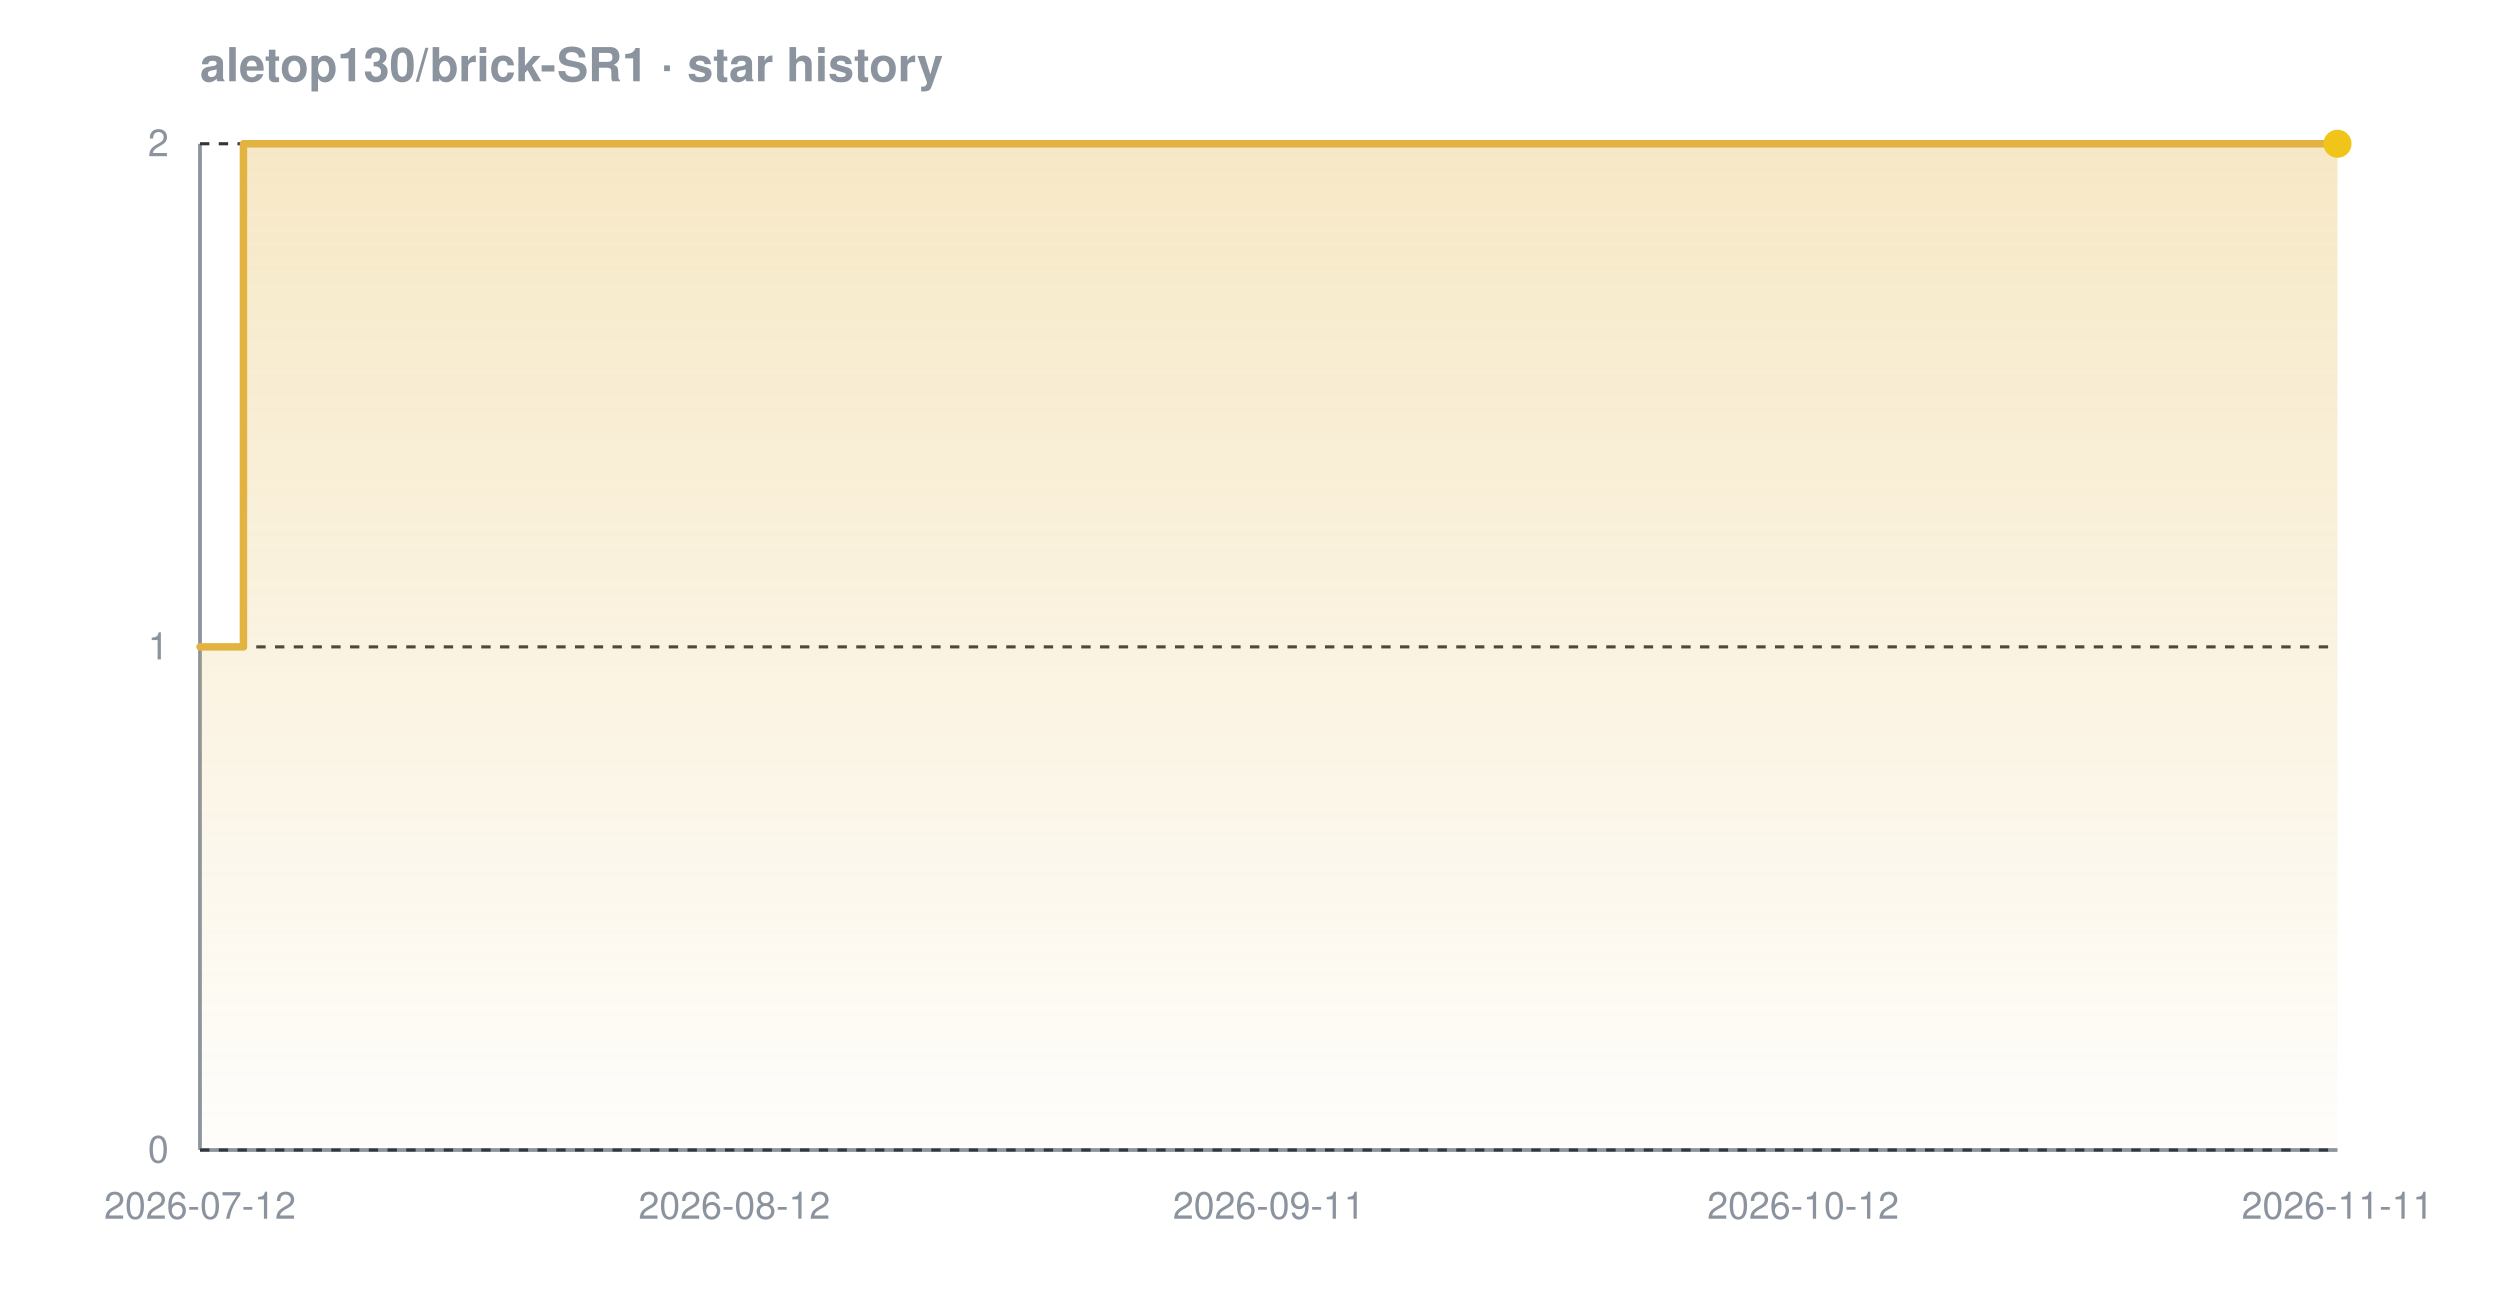
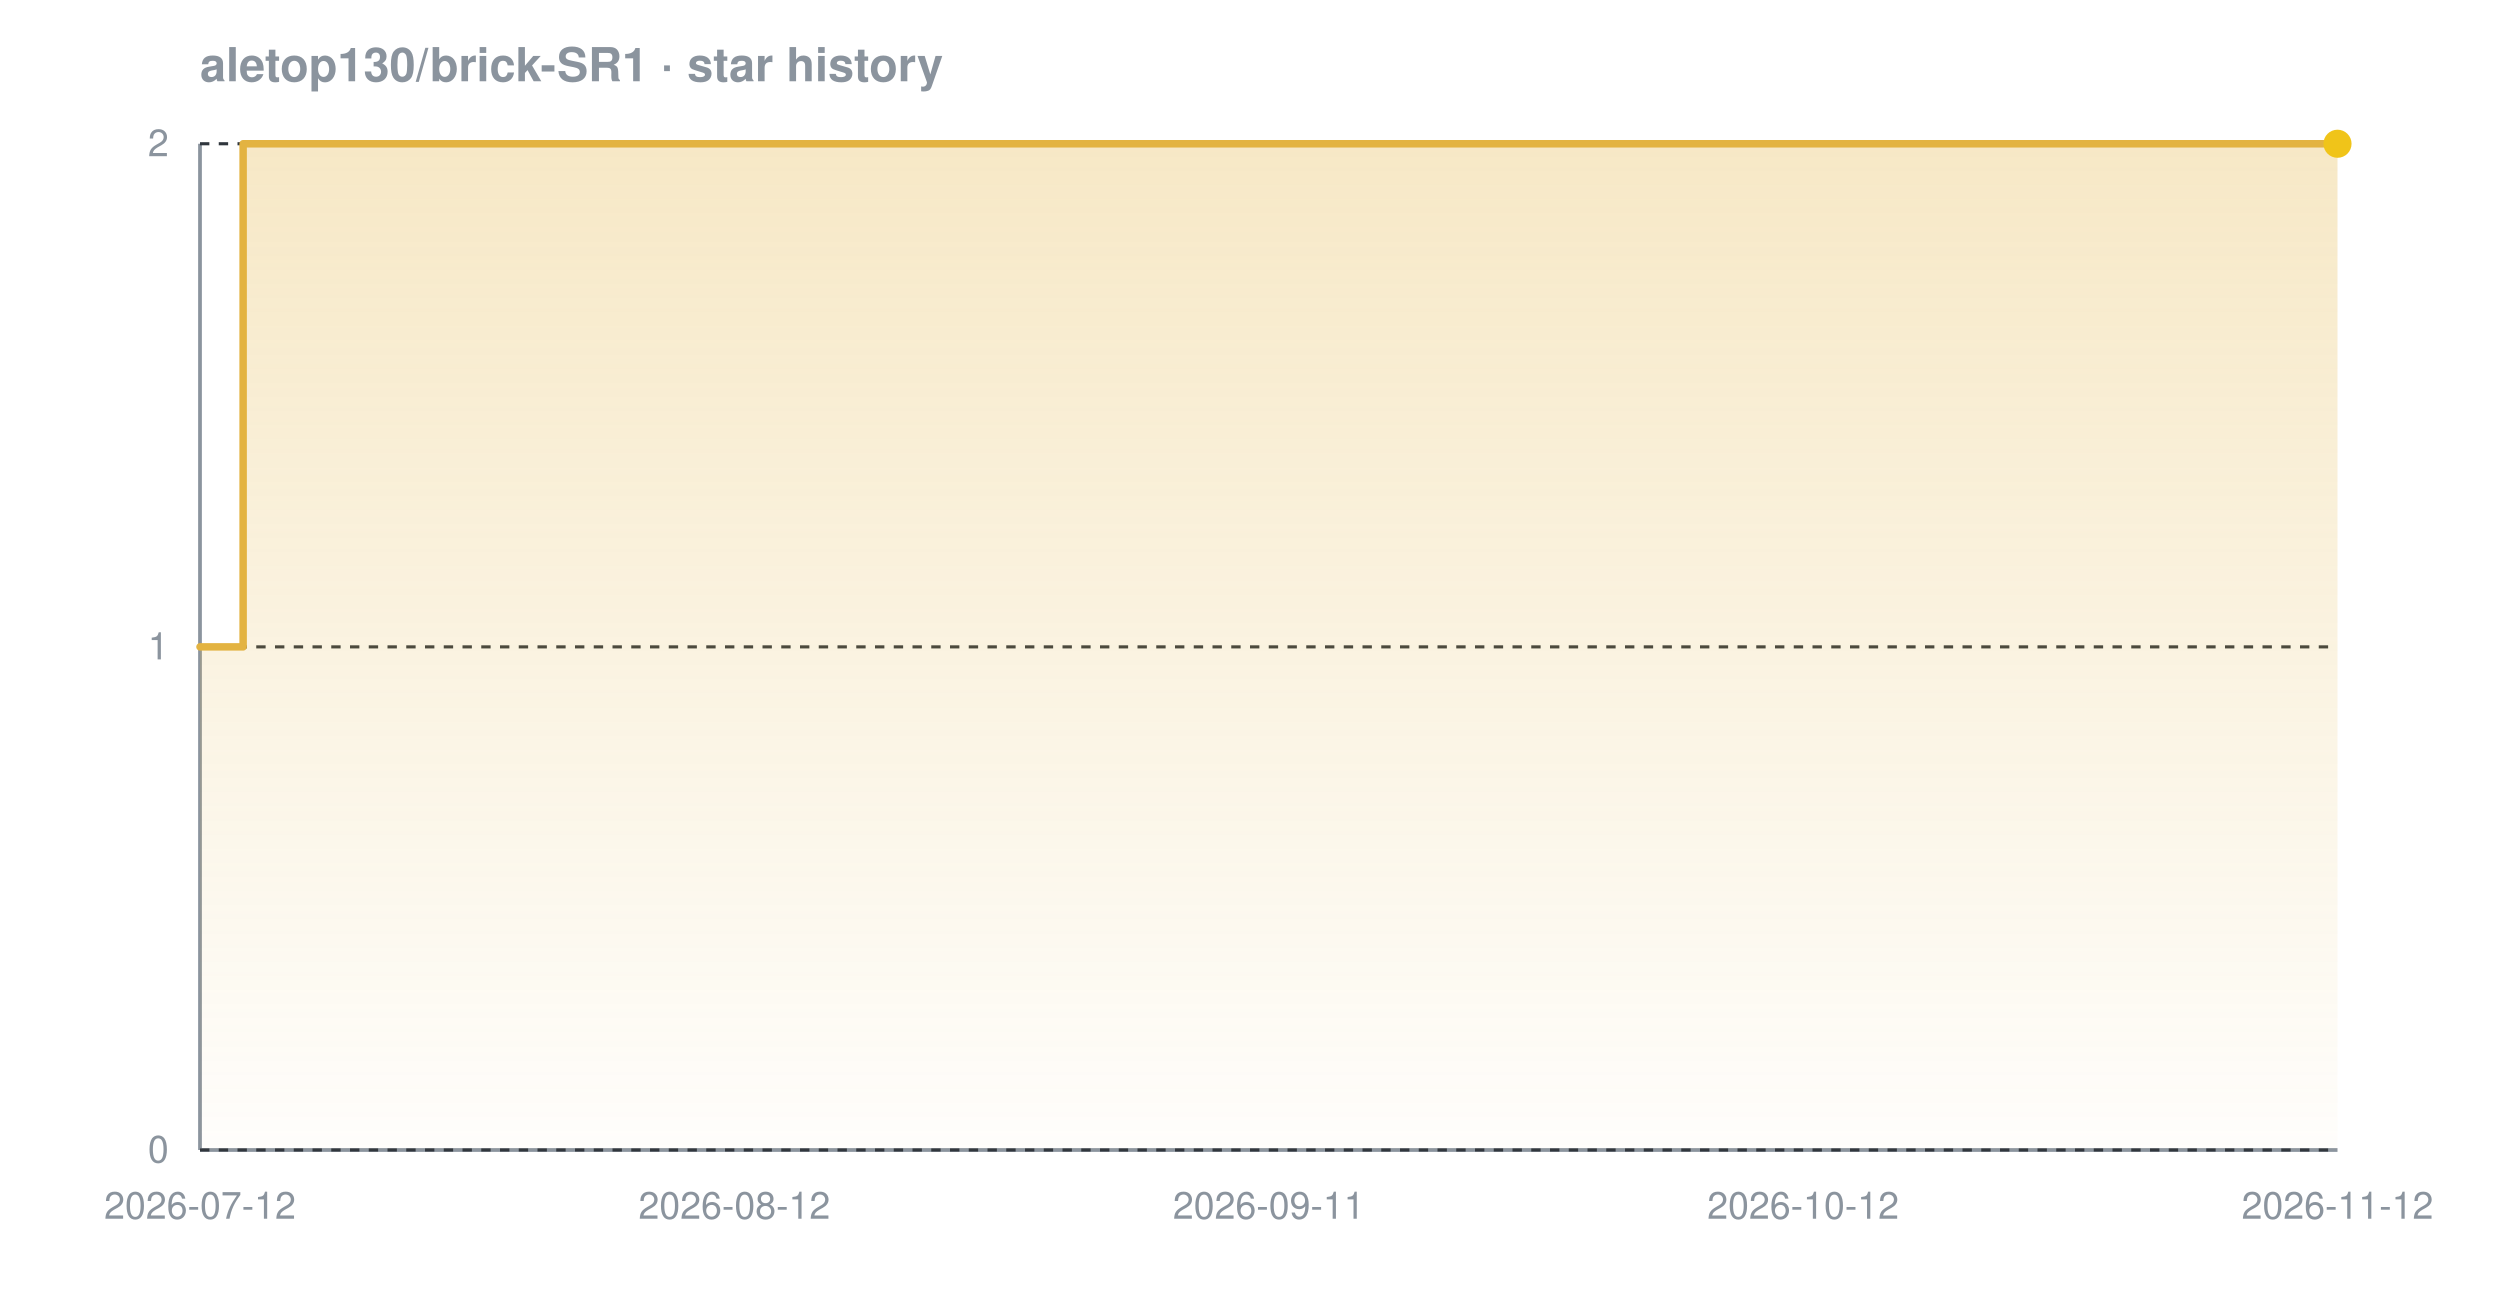
<svg xmlns="http://www.w3.org/2000/svg" width="800" height="420" viewBox="0 0 800 420" font-family="-apple-system,BlinkMacSystemFont,'Segoe UI',Helvetica,Arial,sans-serif" role="img" aria-label="Star history chart for aletop130/brick-SR1">
  <defs>
    <linearGradient id="grad-dark" x1="0" y1="0" x2="0" y2="1">
      <stop offset="0%" stop-color="#e3b341" stop-opacity="0.30" />
      <stop offset="100%" stop-color="#e3b341" stop-opacity="0.02" />
    </linearGradient>
  </defs>
  <text x="64" y="26" font-size="15" font-weight="600" fill="#8b949e">aletop130/brick-SR1 · star history</text>
  <line x1="64" y1="368" x2="748" y2="368" stroke="#8b949e" stroke-width="1.2" />
  <line x1="64" y1="46" x2="64" y2="368" stroke="#8b949e" stroke-width="1.2" />
  <line x1="64" y1="368.0" x2="748" y2="368.0" stroke="#30363d" stroke-width="1" stroke-dasharray="3 3" />
  <line x1="64" y1="207.0" x2="748" y2="207.0" stroke="#30363d" stroke-width="1" stroke-dasharray="3 3" />
  <line x1="64" y1="46.0" x2="748" y2="46.0" stroke="#30363d" stroke-width="1" stroke-dasharray="3 3" />
-   <path d="M 64.0 207.0 L 77.9 207.0 L 77.9 46.0 L 748.0 46.0 L 748.0 46.0 L 748.0 368.0 L 64.0 368.0 Z" fill="url(#grad-dark)" />
-   <path d="M 64.0 207.0 L 77.9 207.0 L 77.9 46.0 L 748.0 46.0 L 748.0 46.0" fill="none" stroke="#e3b341" stroke-width="2.4" stroke-linejoin="round" stroke-linecap="round" />
+   <path d="M 64.0 207.0 L 77.8 207.0 L 77.8 46.0 L 748.0 46.0 L 748.0 46.0 L 748.0 368.0 L 64.0 368.0 Z" fill="url(#grad-dark)" />
+   <path d="M 64.0 207.0 L 77.8 207.0 L 77.8 46.0 L 748.0 46.0 L 748.0 46.0" fill="none" stroke="#e3b341" stroke-width="2.4" stroke-linejoin="round" stroke-linecap="round" />
  <circle cx="748.0" cy="46.0" r="4.5" fill="#f0c419" />
  <text x="54" y="372.0" text-anchor="end" font-size="12" fill="#8b949e">0</text>
  <text x="54" y="211.0" text-anchor="end" font-size="12" fill="#8b949e">1</text>
  <text x="54" y="50.0" text-anchor="end" font-size="12" fill="#8b949e">2</text>
  <text x="64.0" y="390" text-anchor="middle" font-size="12" fill="#8b949e">2026-07-12</text>
  <text x="235.0" y="390" text-anchor="middle" font-size="12" fill="#8b949e">2026-08-12</text>
  <text x="406.0" y="390" text-anchor="middle" font-size="12" fill="#8b949e">2026-09-11</text>
  <text x="577.0" y="390" text-anchor="middle" font-size="12" fill="#8b949e">2026-10-12</text>
-   <text x="748.0" y="390" text-anchor="middle" font-size="12" fill="#8b949e">2026-11-11</text>
+   <text x="748.0" y="390" text-anchor="middle" font-size="12" fill="#8b949e">2026-11-12</text>
</svg>
